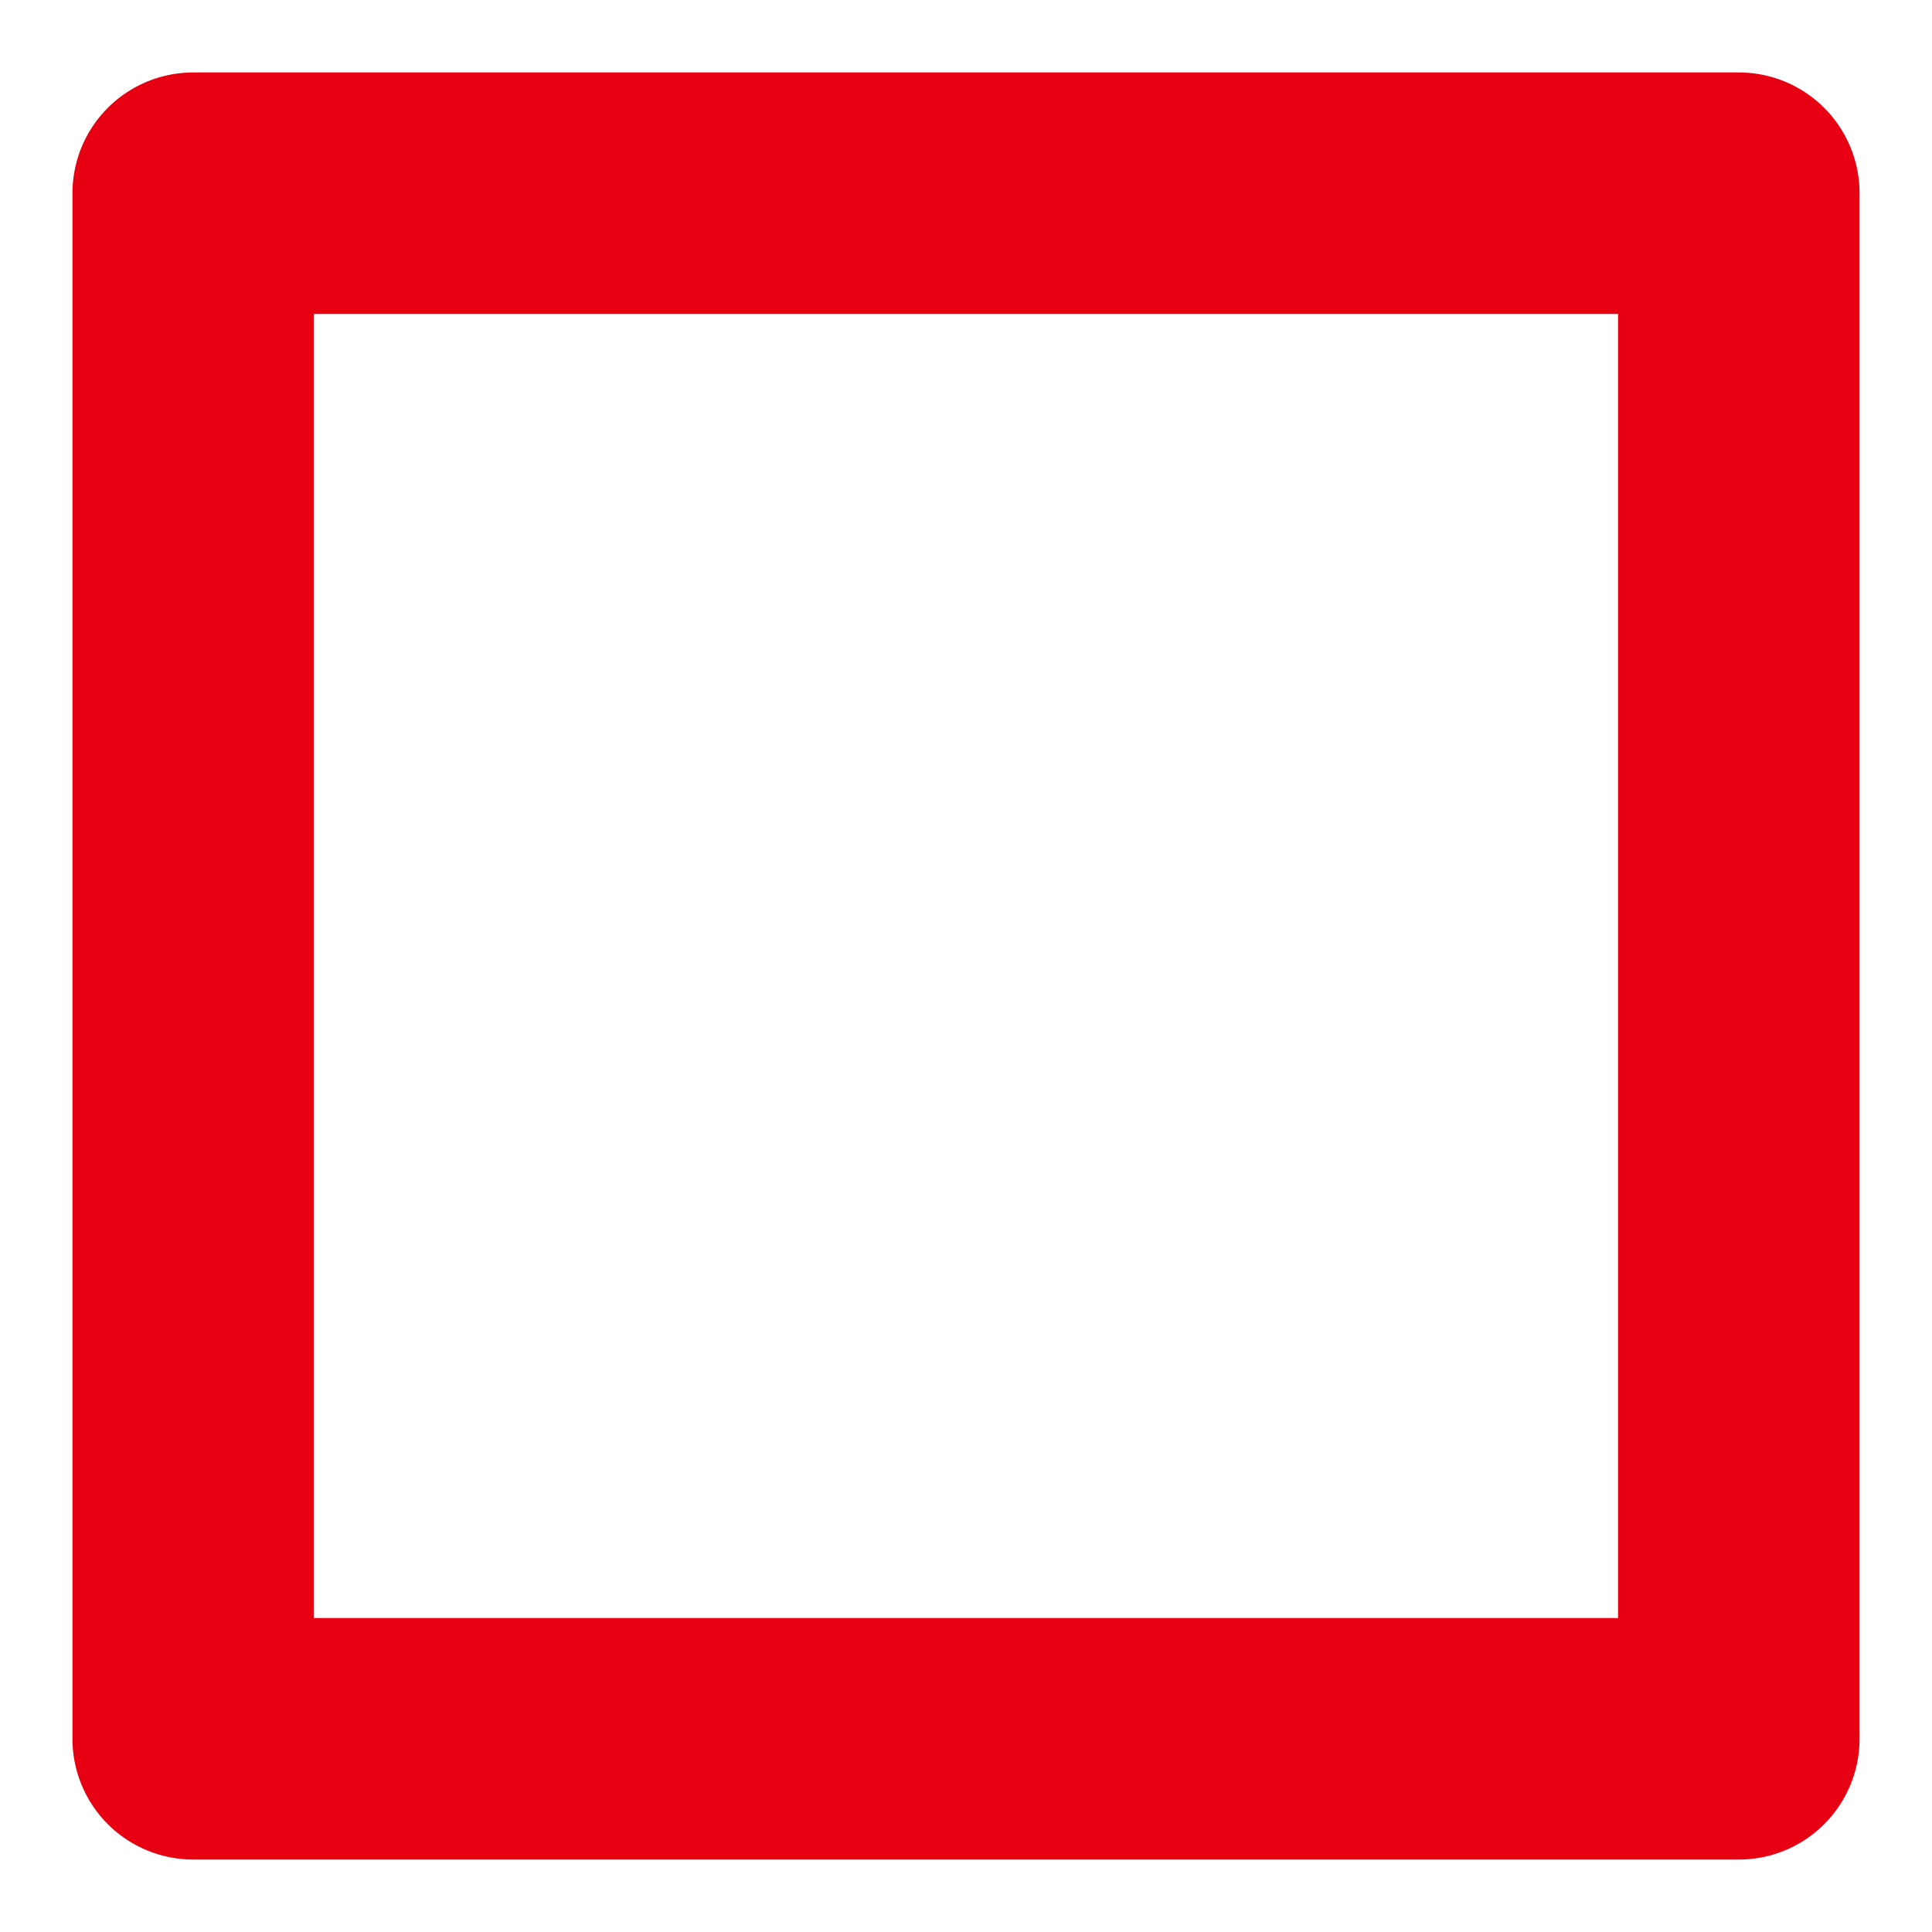
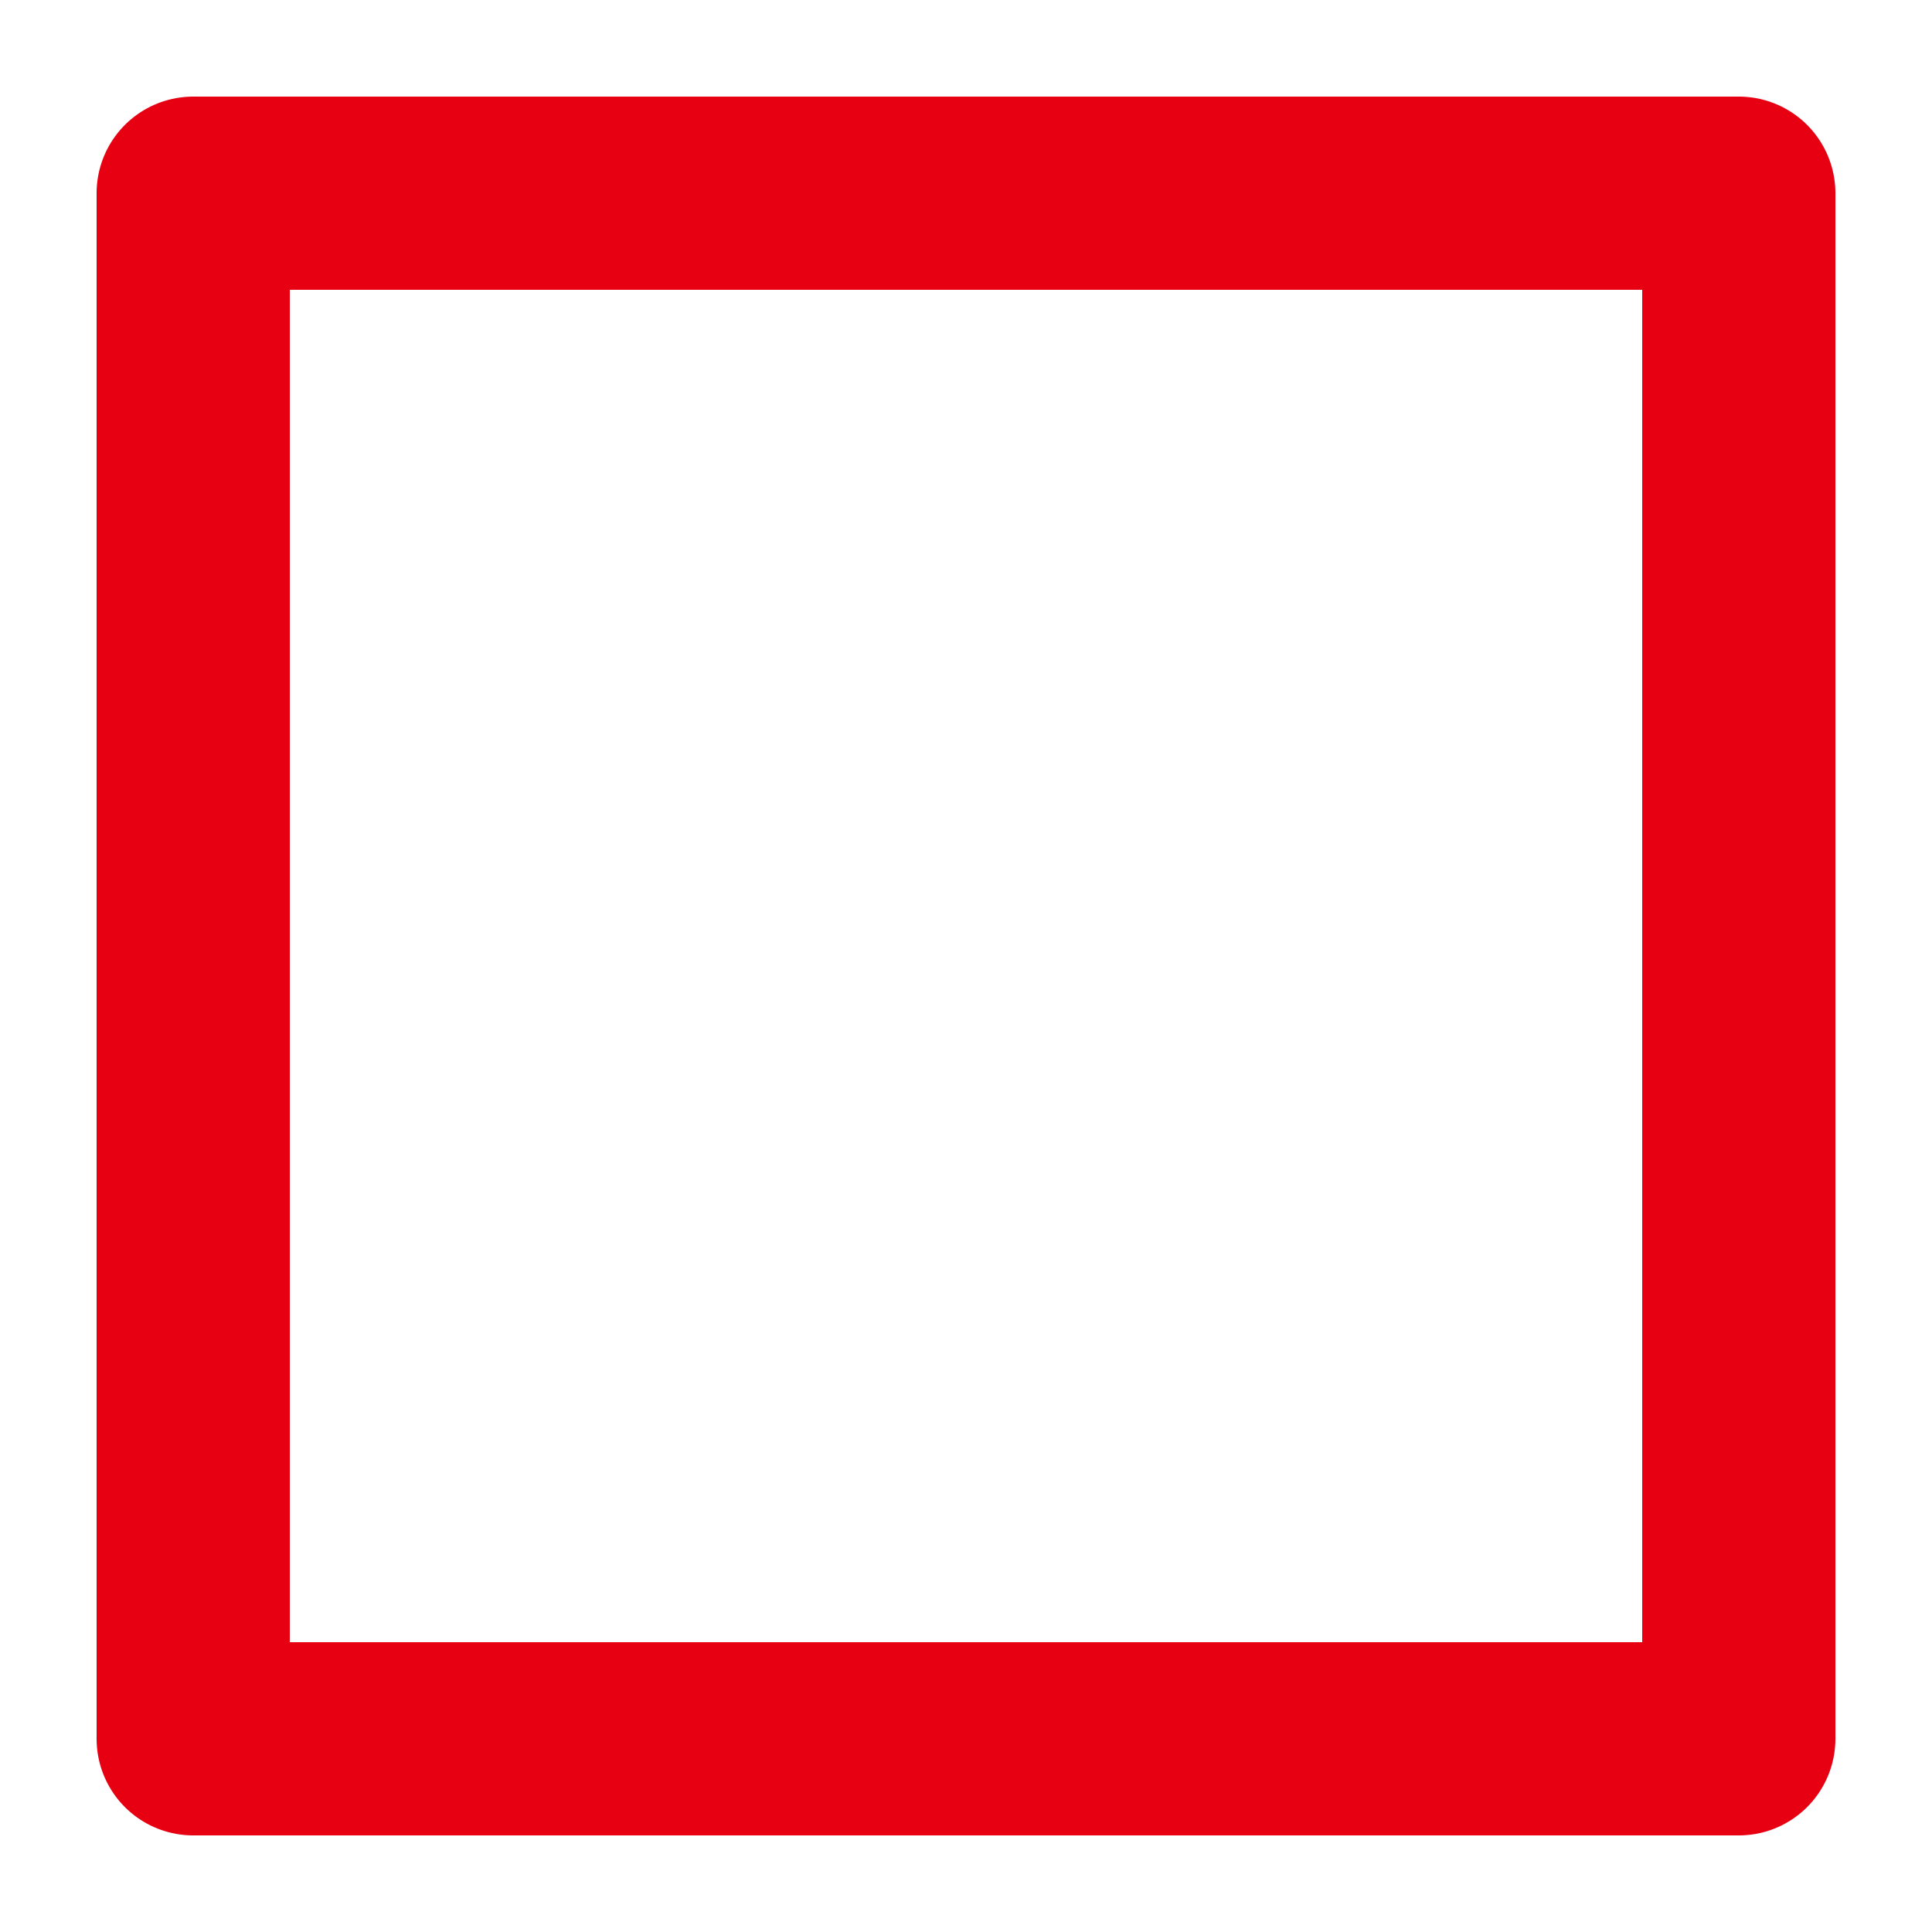
<svg xmlns="http://www.w3.org/2000/svg" version="1.1" id="图层_1" x="0px" y="0px" viewBox="0 0 200 200" style="enable-background:new 0 0 200 200;" xml:space="preserve">
  <style type="text/css">
- 	.st0{fill:none;stroke:#E60012;stroke-width:25;stroke-linecap:round;stroke-linejoin:round;stroke-miterlimit:10;}
+ 	.st0{fill:none;stroke:#E60012;stroke-width:20;stroke-linecap:round;stroke-linejoin:round;stroke-miterlimit:10;}
</style>
  <g>
    <g>
      <polyline class="st0" points="20,20 20,180 180,180 180,20 20,20   " />
    </g>
  </g>
</svg>
